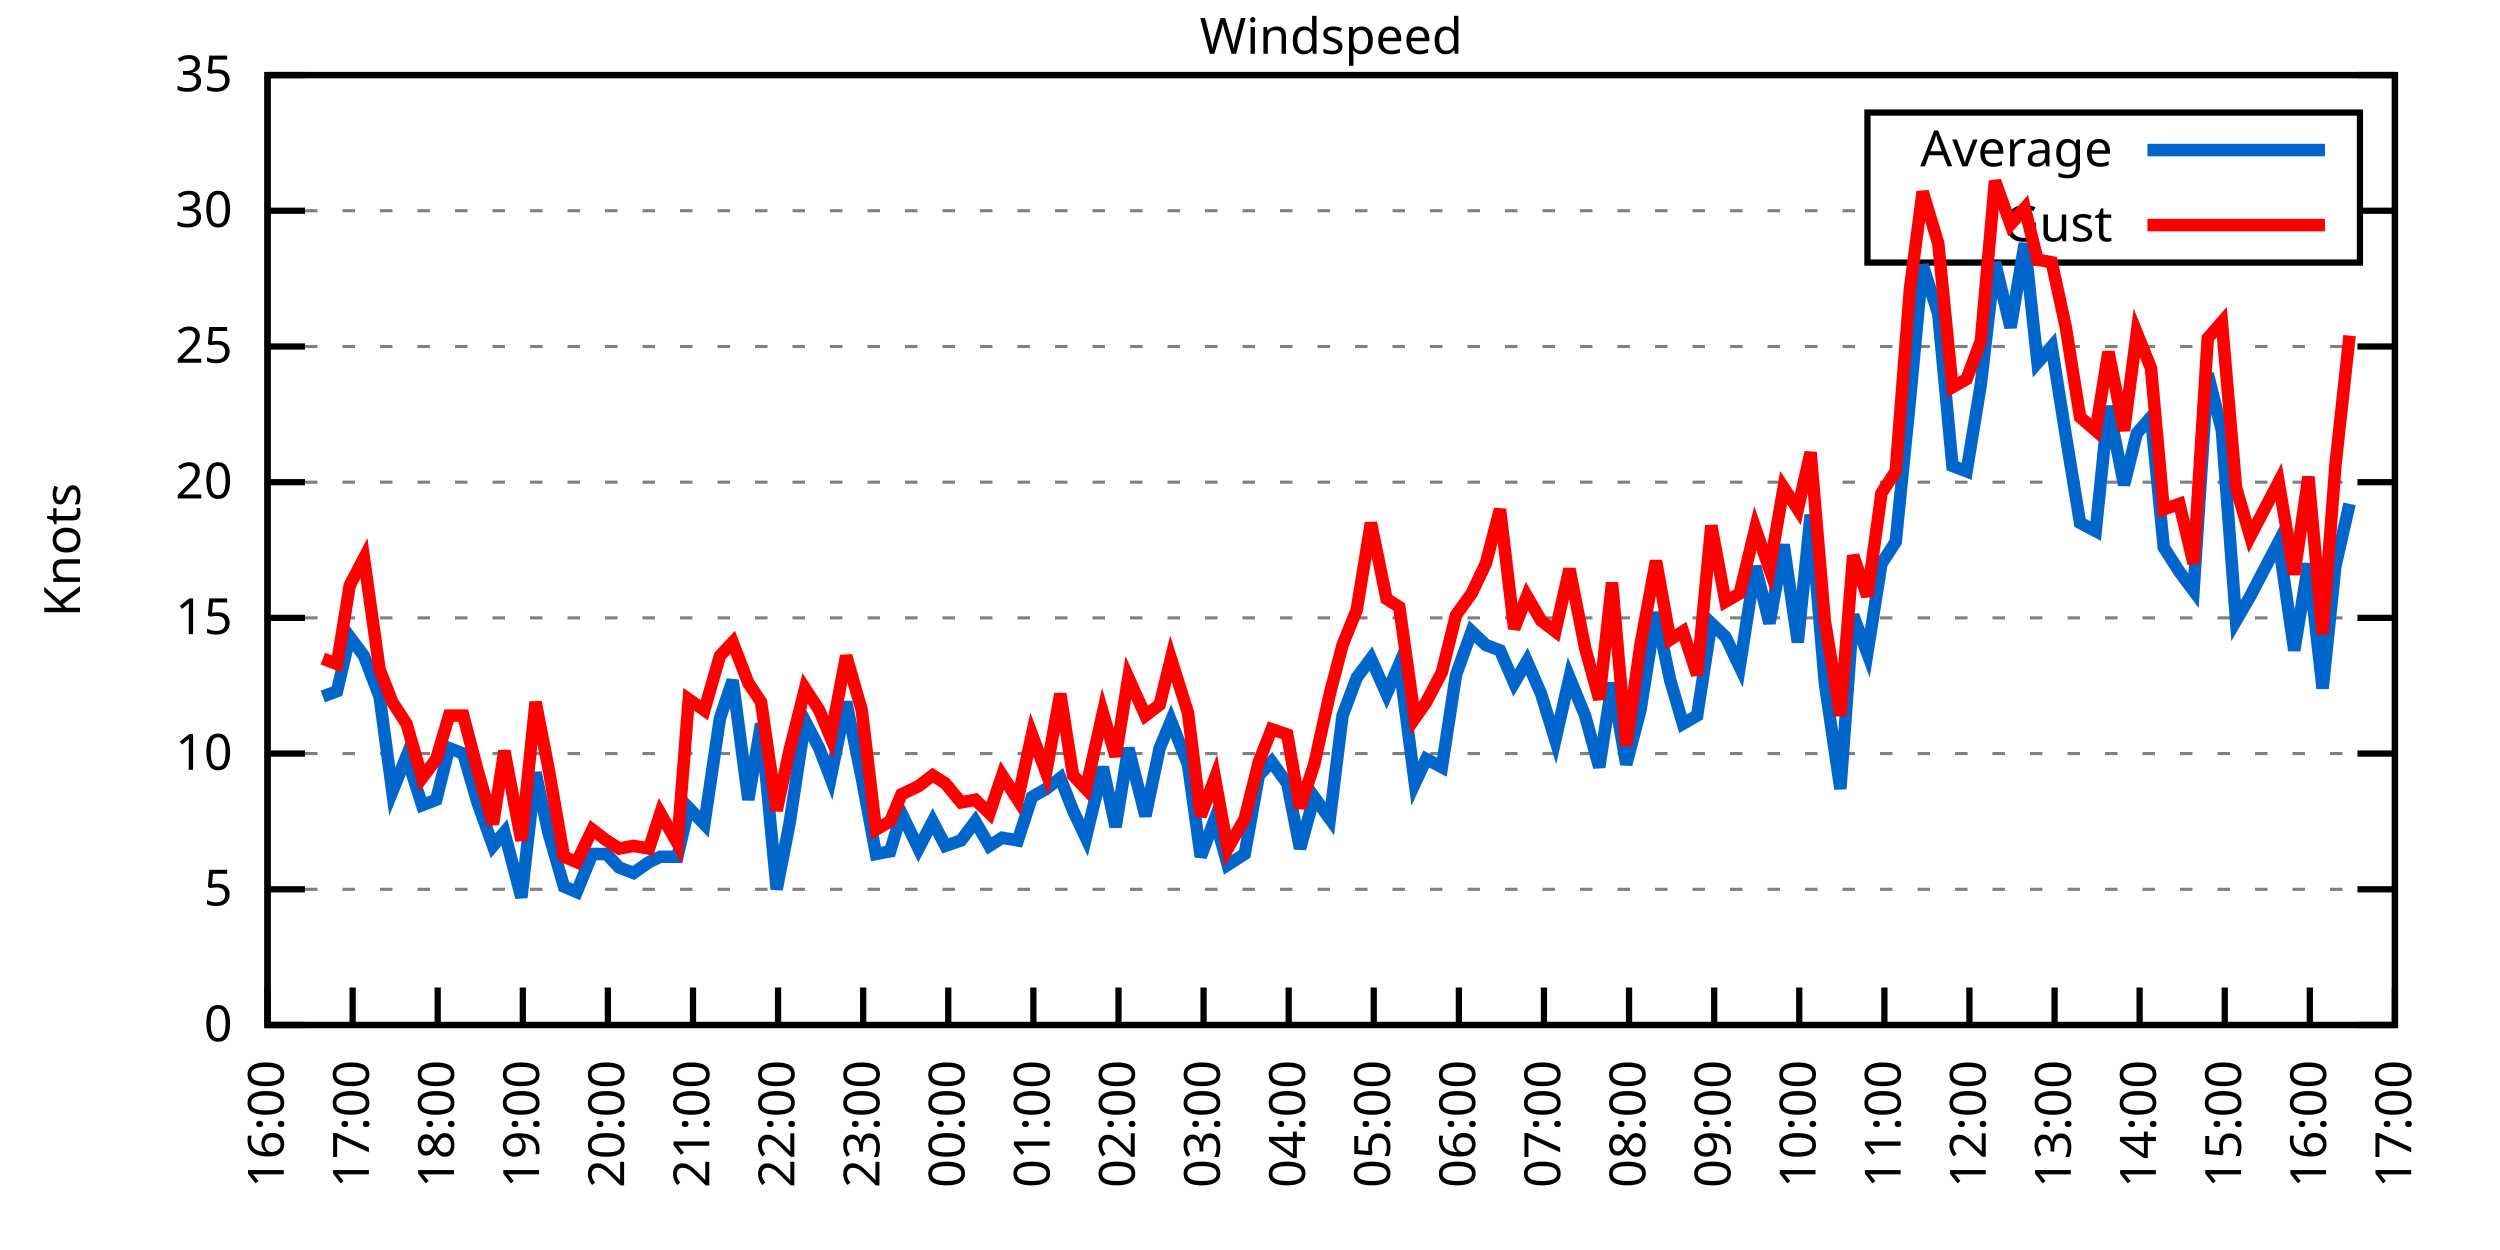
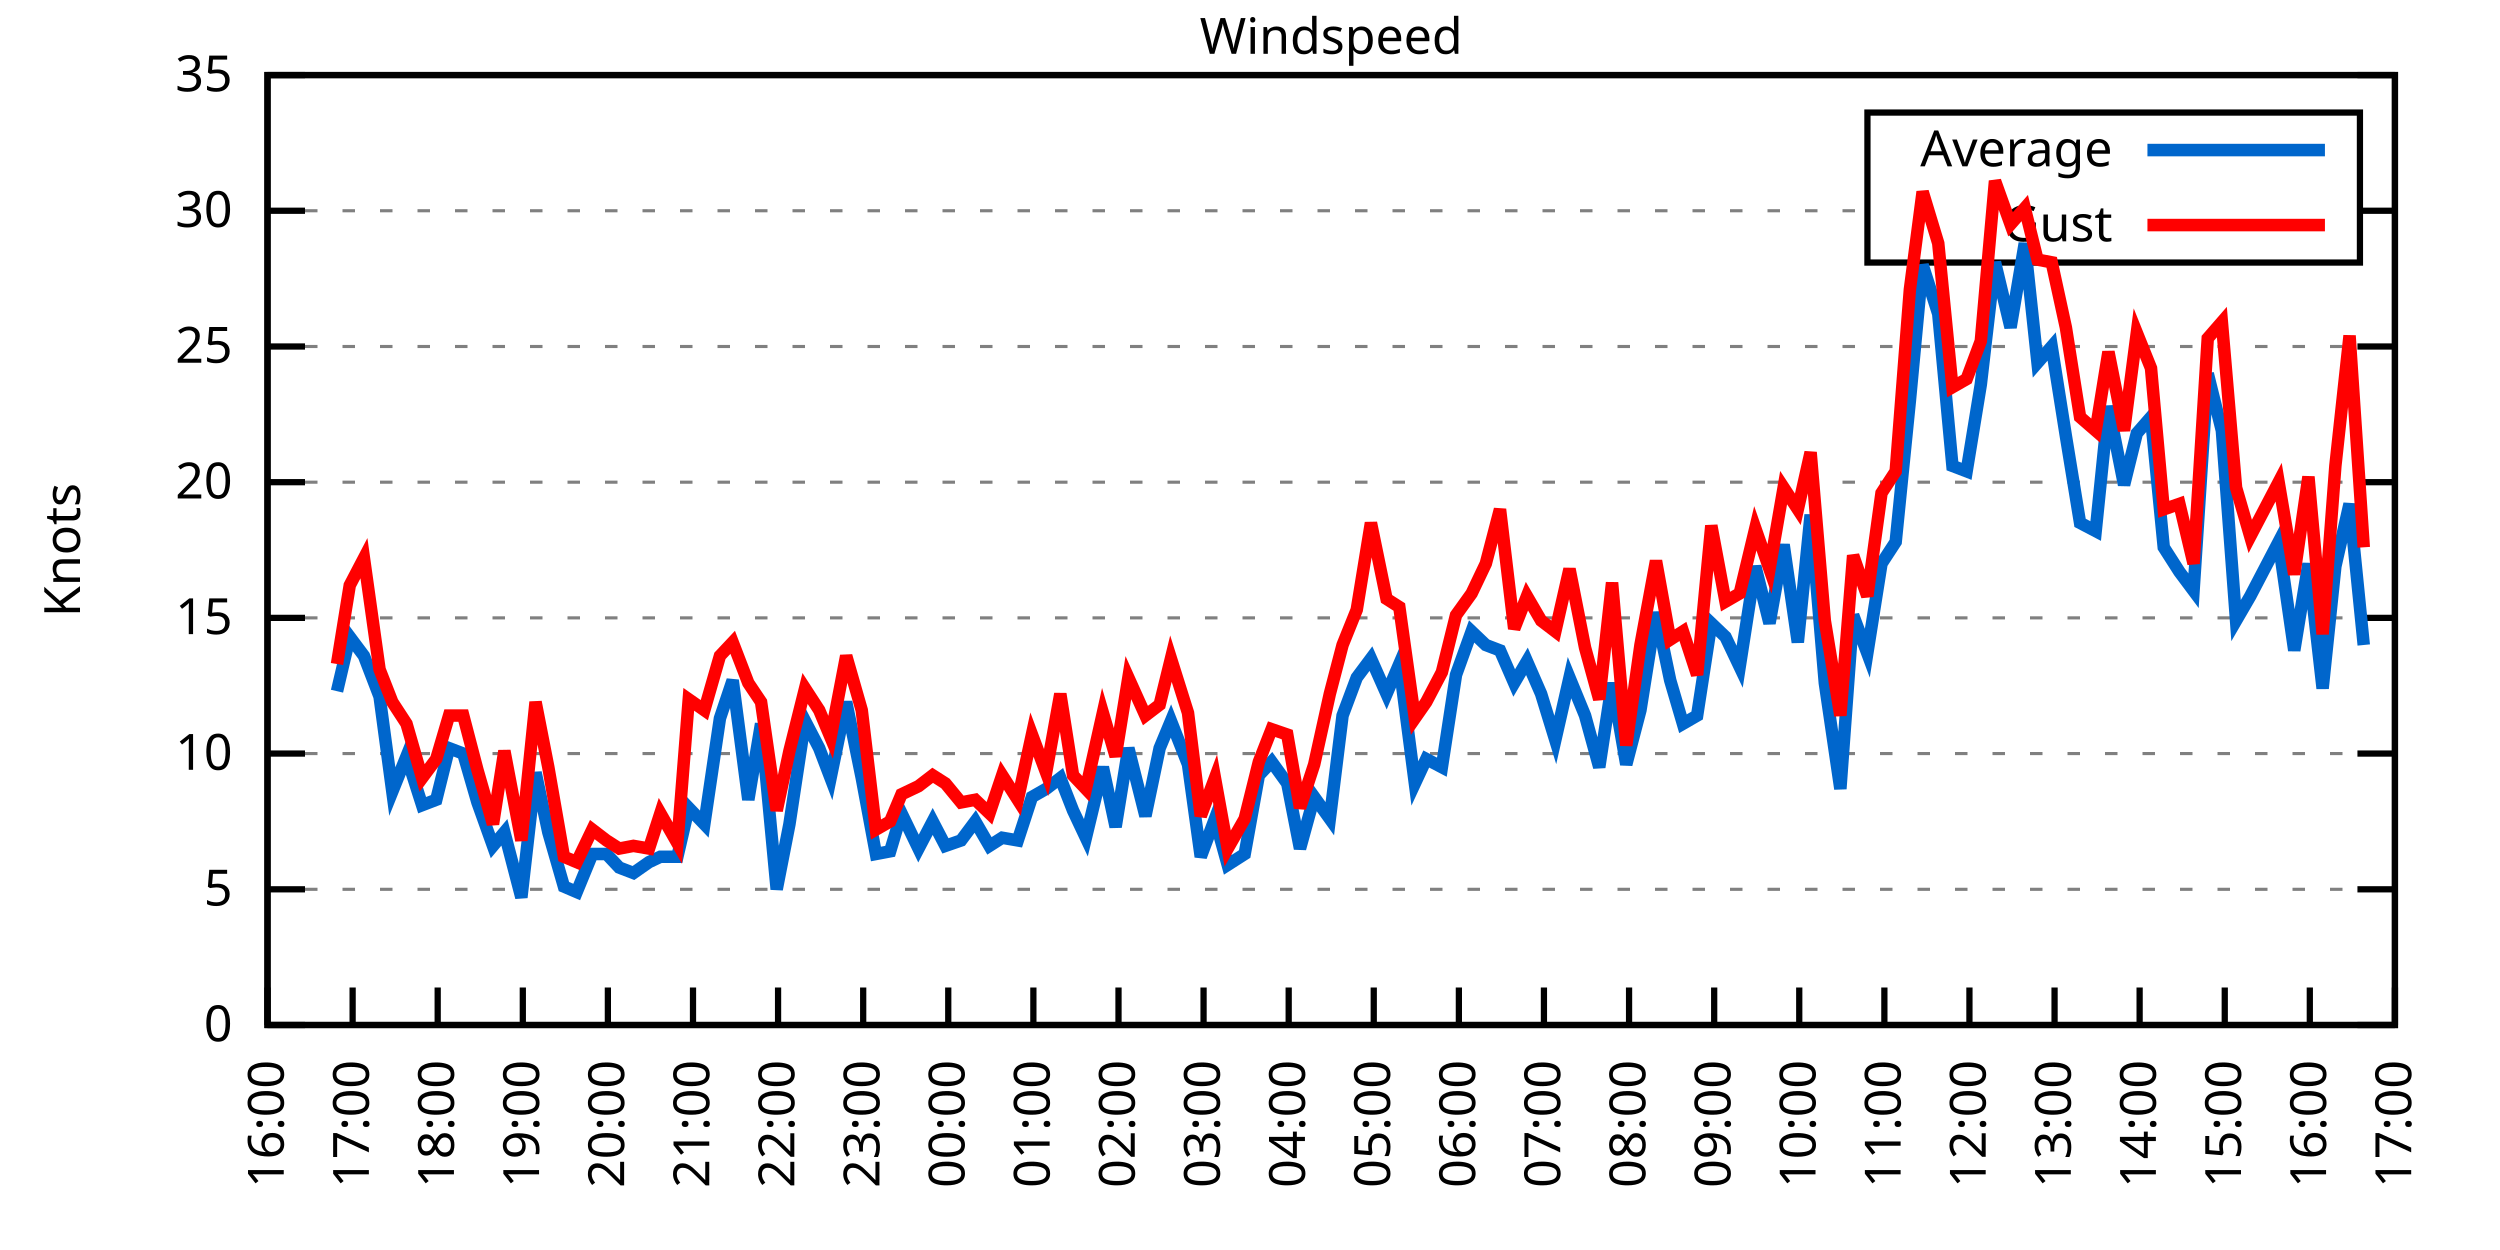
<svg xmlns="http://www.w3.org/2000/svg" xmlns:xlink="http://www.w3.org/1999/xlink" width="400" height="200" viewBox="0 0 400 200">
  <g id="gnuplot_canvas">
    <rect x="0" y="0" width="400" height="200" fill="none" />
    <defs>
      <circle id="gpDot" r="0.5" stroke-width="0.5" stroke="currentColor" />
      <path id="gpPt0" stroke-width="0.333" stroke="currentColor" d="M-1,0 h2 M0,-1 v2" />
      <path id="gpPt1" stroke-width="0.333" stroke="currentColor" d="M-1,-1 L1,1 M1,-1 L-1,1" />
      <path id="gpPt2" stroke-width="0.333" stroke="currentColor" d="M-1,0 L1,0 M0,-1 L0,1 M-1,-1 L1,1 M-1,1 L1,-1" />
      <rect id="gpPt3" stroke-width="0.333" stroke="currentColor" x="-1" y="-1" width="2" height="2" />
      <rect id="gpPt4" stroke-width="0.333" stroke="currentColor" fill="currentColor" x="-1" y="-1" width="2" height="2" />
      <circle id="gpPt5" stroke-width="0.333" stroke="currentColor" cx="0" cy="0" r="1" />
      <use xlink:href="#gpPt5" id="gpPt6" fill="currentColor" stroke="none" />
      <path id="gpPt7" stroke-width="0.333" stroke="currentColor" d="M0,-1.33 L-1.33,0.67 L1.33,0.67 z" />
      <use xlink:href="#gpPt7" id="gpPt8" fill="currentColor" stroke="none" />
      <use xlink:href="#gpPt7" id="gpPt9" stroke="currentColor" transform="rotate(180)" />
      <use xlink:href="#gpPt9" id="gpPt10" fill="currentColor" stroke="none" />
      <use xlink:href="#gpPt3" id="gpPt11" stroke="currentColor" transform="rotate(45)" />
      <use xlink:href="#gpPt11" id="gpPt12" fill="currentColor" stroke="none" />
      <path id="gpPt13" stroke-width="0.333" stroke="currentColor" d="M0,1.330 L1.265,0.411 L0.782,-1.067 L-0.782,-1.076 L-1.265,0.411 z" />
      <use xlink:href="#gpPt13" id="gpPt14" fill="currentColor" stroke="none" />
      <filter id="textbox" filterUnits="objectBoundingBox" x="0" y="0" height="1" width="1">
        <feFlood flood-color="white" flood-opacity="1" result="bgnd" />
        <feComposite in="SourceGraphic" in2="bgnd" operator="atop" />
      </filter>
      <filter id="greybox" filterUnits="objectBoundingBox" x="0" y="0" height="1" width="1">
        <feFlood flood-color="lightgrey" flood-opacity="1" result="grey" />
        <feComposite in="SourceGraphic" in2="grey" operator="atop" />
      </filter>
    </defs>
    <g fill="none" color="white" stroke="currentColor" stroke-width="1.00" stroke-linecap="butt" stroke-linejoin="miter">
</g>
    <g fill="none" color="black" stroke="currentColor" stroke-width="1.00" stroke-linecap="butt" stroke-linejoin="miter">
      <g stroke="none" shape-rendering="crispEdges">
        <polygon fill="rgb(255, 255, 255)" points="42.80,164.00 383.18,164.00 383.18,12.02 42.80,12.02 " />
      </g>
    </g>
    <g fill="none" color="black" stroke="currentColor" stroke-width="1.00" stroke-linecap="butt" stroke-linejoin="miter">
</g>
    <g fill="none" color="black" stroke="black" stroke-width="0.50" stroke-linecap="butt" stroke-linejoin="miter">
</g>
    <g fill="none" color="gray" stroke="currentColor" stroke-width="0.50" stroke-linecap="butt" stroke-linejoin="miter">
      <path stroke="gray" stroke-dasharray="2,4" class="gridline" d="M42.80,164.00 L383.19,164.00  " />
    </g>
    <g fill="none" color="gray" stroke="gray" stroke-width="1.00" stroke-linecap="butt" stroke-linejoin="miter">
</g>
    <g fill="none" color="black" stroke="currentColor" stroke-width="1.00" stroke-linecap="butt" stroke-linejoin="miter">
      <path stroke="black" d="M42.80,164.00 L48.80,164.00 M383.19,164.00 L377.19,164.00  " />
      <g transform="translate(37.20,166.60)" stroke="none" fill="black" font-family="Sans" font-size="8.00" text-anchor="end">
        <text>
          <tspan font-family="Sans"> 0</tspan>
        </text>
      </g>
    </g>
    <g fill="none" color="black" stroke="currentColor" stroke-width="1.00" stroke-linecap="butt" stroke-linejoin="miter">
</g>
    <g fill="none" color="black" stroke="black" stroke-width="0.50" stroke-linecap="butt" stroke-linejoin="miter">
</g>
    <g fill="none" color="gray" stroke="currentColor" stroke-width="0.50" stroke-linecap="butt" stroke-linejoin="miter">
      <path stroke="gray" stroke-dasharray="2,4" class="gridline" d="M42.80,142.29 L383.19,142.29  " />
    </g>
    <g fill="none" color="gray" stroke="gray" stroke-width="1.00" stroke-linecap="butt" stroke-linejoin="miter">
</g>
    <g fill="none" color="black" stroke="currentColor" stroke-width="1.00" stroke-linecap="butt" stroke-linejoin="miter">
      <path stroke="black" d="M42.80,142.29 L48.80,142.29 M383.19,142.29 L377.19,142.29  " />
      <g transform="translate(37.20,144.89)" stroke="none" fill="black" font-family="Sans" font-size="8.00" text-anchor="end">
        <text>
          <tspan font-family="Sans"> 5</tspan>
        </text>
      </g>
    </g>
    <g fill="none" color="black" stroke="currentColor" stroke-width="1.00" stroke-linecap="butt" stroke-linejoin="miter">
</g>
    <g fill="none" color="black" stroke="black" stroke-width="0.50" stroke-linecap="butt" stroke-linejoin="miter">
</g>
    <g fill="none" color="gray" stroke="currentColor" stroke-width="0.50" stroke-linecap="butt" stroke-linejoin="miter">
      <path stroke="gray" stroke-dasharray="2,4" class="gridline" d="M42.80,120.57 L383.19,120.57  " />
    </g>
    <g fill="none" color="gray" stroke="gray" stroke-width="1.00" stroke-linecap="butt" stroke-linejoin="miter">
</g>
    <g fill="none" color="black" stroke="currentColor" stroke-width="1.00" stroke-linecap="butt" stroke-linejoin="miter">
      <path stroke="black" d="M42.80,120.57 L48.80,120.57 M383.19,120.57 L377.19,120.57  " />
      <g transform="translate(37.20,123.17)" stroke="none" fill="black" font-family="Sans" font-size="8.00" text-anchor="end">
        <text>
          <tspan font-family="Sans"> 10</tspan>
        </text>
      </g>
    </g>
    <g fill="none" color="black" stroke="currentColor" stroke-width="1.00" stroke-linecap="butt" stroke-linejoin="miter">
</g>
    <g fill="none" color="black" stroke="black" stroke-width="0.50" stroke-linecap="butt" stroke-linejoin="miter">
</g>
    <g fill="none" color="gray" stroke="currentColor" stroke-width="0.50" stroke-linecap="butt" stroke-linejoin="miter">
      <path stroke="gray" stroke-dasharray="2,4" class="gridline" d="M42.80,98.86 L383.19,98.86  " />
    </g>
    <g fill="none" color="gray" stroke="gray" stroke-width="1.00" stroke-linecap="butt" stroke-linejoin="miter">
</g>
    <g fill="none" color="black" stroke="currentColor" stroke-width="1.00" stroke-linecap="butt" stroke-linejoin="miter">
      <path stroke="black" d="M42.80,98.86 L48.80,98.86 M383.19,98.86 L377.19,98.86  " />
      <g transform="translate(37.20,101.46)" stroke="none" fill="black" font-family="Sans" font-size="8.00" text-anchor="end">
        <text>
          <tspan font-family="Sans"> 15</tspan>
        </text>
      </g>
    </g>
    <g fill="none" color="black" stroke="currentColor" stroke-width="1.00" stroke-linecap="butt" stroke-linejoin="miter">
</g>
    <g fill="none" color="black" stroke="black" stroke-width="0.50" stroke-linecap="butt" stroke-linejoin="miter">
</g>
    <g fill="none" color="gray" stroke="currentColor" stroke-width="0.50" stroke-linecap="butt" stroke-linejoin="miter">
      <path stroke="gray" stroke-dasharray="2,4" class="gridline" d="M42.80,77.15 L383.19,77.15  " />
    </g>
    <g fill="none" color="gray" stroke="gray" stroke-width="1.00" stroke-linecap="butt" stroke-linejoin="miter">
</g>
    <g fill="none" color="black" stroke="currentColor" stroke-width="1.00" stroke-linecap="butt" stroke-linejoin="miter">
      <path stroke="black" d="M42.80,77.15 L48.80,77.15 M383.19,77.15 L377.19,77.15  " />
      <g transform="translate(37.20,79.75)" stroke="none" fill="black" font-family="Sans" font-size="8.00" text-anchor="end">
        <text>
          <tspan font-family="Sans"> 20</tspan>
        </text>
      </g>
    </g>
    <g fill="none" color="black" stroke="currentColor" stroke-width="1.00" stroke-linecap="butt" stroke-linejoin="miter">
</g>
    <g fill="none" color="black" stroke="black" stroke-width="0.50" stroke-linecap="butt" stroke-linejoin="miter">
</g>
    <g fill="none" color="gray" stroke="currentColor" stroke-width="0.50" stroke-linecap="butt" stroke-linejoin="miter">
      <path stroke="gray" stroke-dasharray="2,4" class="gridline" d="M42.80,55.44 L383.19,55.44  " />
    </g>
    <g fill="none" color="gray" stroke="gray" stroke-width="1.00" stroke-linecap="butt" stroke-linejoin="miter">
</g>
    <g fill="none" color="black" stroke="currentColor" stroke-width="1.00" stroke-linecap="butt" stroke-linejoin="miter">
      <path stroke="black" d="M42.80,55.44 L48.80,55.44 M383.19,55.44 L377.19,55.44  " />
      <g transform="translate(37.20,58.04)" stroke="none" fill="black" font-family="Sans" font-size="8.00" text-anchor="end">
        <text>
          <tspan font-family="Sans"> 25</tspan>
        </text>
      </g>
    </g>
    <g fill="none" color="black" stroke="currentColor" stroke-width="1.00" stroke-linecap="butt" stroke-linejoin="miter">
</g>
    <g fill="none" color="black" stroke="black" stroke-width="0.50" stroke-linecap="butt" stroke-linejoin="miter">
</g>
    <g fill="none" color="gray" stroke="currentColor" stroke-width="0.50" stroke-linecap="butt" stroke-linejoin="miter">
      <path stroke="gray" stroke-dasharray="2,4" class="gridline" d="M42.80,33.72 L298.79,33.72 M377.59,33.72 L383.19,33.72  " />
    </g>
    <g fill="none" color="gray" stroke="gray" stroke-width="1.00" stroke-linecap="butt" stroke-linejoin="miter">
</g>
    <g fill="none" color="black" stroke="currentColor" stroke-width="1.00" stroke-linecap="butt" stroke-linejoin="miter">
      <path stroke="black" d="M42.80,33.72 L48.80,33.72 M383.19,33.72 L377.19,33.72  " />
      <g transform="translate(37.20,36.32)" stroke="none" fill="black" font-family="Sans" font-size="8.00" text-anchor="end">
        <text>
          <tspan font-family="Sans"> 30</tspan>
        </text>
      </g>
    </g>
    <g fill="none" color="black" stroke="currentColor" stroke-width="1.00" stroke-linecap="butt" stroke-linejoin="miter">
</g>
    <g fill="none" color="black" stroke="black" stroke-width="0.50" stroke-linecap="butt" stroke-linejoin="miter">
</g>
    <g fill="none" color="gray" stroke="currentColor" stroke-width="0.50" stroke-linecap="butt" stroke-linejoin="miter">
      <path stroke="gray" stroke-dasharray="2,4" class="gridline" d="M42.80,12.01 L383.19,12.01  " />
    </g>
    <g fill="none" color="gray" stroke="gray" stroke-width="1.00" stroke-linecap="butt" stroke-linejoin="miter">
</g>
    <g fill="none" color="black" stroke="currentColor" stroke-width="1.00" stroke-linecap="butt" stroke-linejoin="miter">
      <path stroke="black" d="M42.80,12.01 L48.80,12.01 M383.19,12.01 L377.19,12.01  " />
      <g transform="translate(37.20,14.61)" stroke="none" fill="black" font-family="Sans" font-size="8.00" text-anchor="end">
        <text>
          <tspan font-family="Sans"> 35</tspan>
        </text>
      </g>
    </g>
    <g fill="none" color="black" stroke="currentColor" stroke-width="1.00" stroke-linecap="butt" stroke-linejoin="miter">
      <path stroke="black" d="M42.80,164.00 L42.80,158.00  " />
      <g transform="translate(45.40,169.60) rotate(270.00)" stroke="none" fill="black" font-family="Sans" font-size="8.00" text-anchor="end">
        <text>
          <tspan font-family="Sans">16:00</tspan>
        </text>
      </g>
    </g>
    <g fill="none" color="black" stroke="currentColor" stroke-width="1.00" stroke-linecap="butt" stroke-linejoin="miter">
      <path stroke="black" d="M56.42,164.00 L56.42,158.00  " />
      <g transform="translate(59.02,169.60) rotate(270.00)" stroke="none" fill="black" font-family="Sans" font-size="8.00" text-anchor="end">
        <text>
          <tspan font-family="Sans">17:00</tspan>
        </text>
      </g>
    </g>
    <g fill="none" color="black" stroke="currentColor" stroke-width="1.00" stroke-linecap="butt" stroke-linejoin="miter">
      <path stroke="black" d="M70.03,164.00 L70.03,158.00  " />
      <g transform="translate(72.63,169.60) rotate(270.00)" stroke="none" fill="black" font-family="Sans" font-size="8.00" text-anchor="end">
        <text>
          <tspan font-family="Sans">18:00</tspan>
        </text>
      </g>
    </g>
    <g fill="none" color="black" stroke="currentColor" stroke-width="1.00" stroke-linecap="butt" stroke-linejoin="miter">
      <path stroke="black" d="M83.65,164.00 L83.65,158.00  " />
      <g transform="translate(86.25,169.60) rotate(270.00)" stroke="none" fill="black" font-family="Sans" font-size="8.00" text-anchor="end">
        <text>
          <tspan font-family="Sans">19:00</tspan>
        </text>
      </g>
    </g>
    <g fill="none" color="black" stroke="currentColor" stroke-width="1.00" stroke-linecap="butt" stroke-linejoin="miter">
      <path stroke="black" d="M97.26,164.00 L97.26,158.00  " />
      <g transform="translate(99.86,169.60) rotate(270.00)" stroke="none" fill="black" font-family="Sans" font-size="8.00" text-anchor="end">
        <text>
          <tspan font-family="Sans">20:00</tspan>
        </text>
      </g>
    </g>
    <g fill="none" color="black" stroke="currentColor" stroke-width="1.00" stroke-linecap="butt" stroke-linejoin="miter">
      <path stroke="black" d="M110.88,164.00 L110.88,158.00  " />
      <g transform="translate(113.48,169.60) rotate(270.00)" stroke="none" fill="black" font-family="Sans" font-size="8.00" text-anchor="end">
        <text>
          <tspan font-family="Sans">21:00</tspan>
        </text>
      </g>
    </g>
    <g fill="none" color="black" stroke="currentColor" stroke-width="1.00" stroke-linecap="butt" stroke-linejoin="miter">
      <path stroke="black" d="M124.49,164.00 L124.49,158.00  " />
      <g transform="translate(127.09,169.60) rotate(270.00)" stroke="none" fill="black" font-family="Sans" font-size="8.00" text-anchor="end">
        <text>
          <tspan font-family="Sans">22:00</tspan>
        </text>
      </g>
    </g>
    <g fill="none" color="black" stroke="currentColor" stroke-width="1.00" stroke-linecap="butt" stroke-linejoin="miter">
      <path stroke="black" d="M138.11,164.00 L138.11,158.00  " />
      <g transform="translate(140.71,169.60) rotate(270.00)" stroke="none" fill="black" font-family="Sans" font-size="8.00" text-anchor="end">
        <text>
          <tspan font-family="Sans">23:00</tspan>
        </text>
      </g>
    </g>
    <g fill="none" color="black" stroke="currentColor" stroke-width="1.00" stroke-linecap="butt" stroke-linejoin="miter">
      <path stroke="black" d="M151.72,164.00 L151.72,158.00  " />
      <g transform="translate(154.32,169.60) rotate(270.00)" stroke="none" fill="black" font-family="Sans" font-size="8.00" text-anchor="end">
        <text>
          <tspan font-family="Sans">00:00</tspan>
        </text>
      </g>
    </g>
    <g fill="none" color="black" stroke="currentColor" stroke-width="1.00" stroke-linecap="butt" stroke-linejoin="miter">
      <path stroke="black" d="M165.34,164.00 L165.34,158.00  " />
      <g transform="translate(167.94,169.60) rotate(270.00)" stroke="none" fill="black" font-family="Sans" font-size="8.00" text-anchor="end">
        <text>
          <tspan font-family="Sans">01:00</tspan>
        </text>
      </g>
    </g>
    <g fill="none" color="black" stroke="currentColor" stroke-width="1.00" stroke-linecap="butt" stroke-linejoin="miter">
      <path stroke="black" d="M178.96,164.00 L178.96,158.00  " />
      <g transform="translate(181.56,169.60) rotate(270.00)" stroke="none" fill="black" font-family="Sans" font-size="8.00" text-anchor="end">
        <text>
          <tspan font-family="Sans">02:00</tspan>
        </text>
      </g>
    </g>
    <g fill="none" color="black" stroke="currentColor" stroke-width="1.00" stroke-linecap="butt" stroke-linejoin="miter">
      <path stroke="black" d="M192.57,164.00 L192.57,158.00  " />
      <g transform="translate(195.17,169.60) rotate(270.00)" stroke="none" fill="black" font-family="Sans" font-size="8.00" text-anchor="end">
        <text>
          <tspan font-family="Sans">03:00</tspan>
        </text>
      </g>
    </g>
    <g fill="none" color="black" stroke="currentColor" stroke-width="1.00" stroke-linecap="butt" stroke-linejoin="miter">
      <path stroke="black" d="M206.19,164.00 L206.19,158.00  " />
      <g transform="translate(208.79,169.60) rotate(270.00)" stroke="none" fill="black" font-family="Sans" font-size="8.00" text-anchor="end">
        <text>
          <tspan font-family="Sans">04:00</tspan>
        </text>
      </g>
    </g>
    <g fill="none" color="black" stroke="currentColor" stroke-width="1.00" stroke-linecap="butt" stroke-linejoin="miter">
      <path stroke="black" d="M219.80,164.00 L219.80,158.00  " />
      <g transform="translate(222.40,169.60) rotate(270.00)" stroke="none" fill="black" font-family="Sans" font-size="8.00" text-anchor="end">
        <text>
          <tspan font-family="Sans">05:00</tspan>
        </text>
      </g>
    </g>
    <g fill="none" color="black" stroke="currentColor" stroke-width="1.00" stroke-linecap="butt" stroke-linejoin="miter">
      <path stroke="black" d="M233.42,164.00 L233.42,158.00  " />
      <g transform="translate(236.02,169.60) rotate(270.00)" stroke="none" fill="black" font-family="Sans" font-size="8.00" text-anchor="end">
        <text>
          <tspan font-family="Sans">06:00</tspan>
        </text>
      </g>
    </g>
    <g fill="none" color="black" stroke="currentColor" stroke-width="1.00" stroke-linecap="butt" stroke-linejoin="miter">
      <path stroke="black" d="M247.03,164.00 L247.03,158.00  " />
      <g transform="translate(249.63,169.60) rotate(270.00)" stroke="none" fill="black" font-family="Sans" font-size="8.00" text-anchor="end">
        <text>
          <tspan font-family="Sans">07:00</tspan>
        </text>
      </g>
    </g>
    <g fill="none" color="black" stroke="currentColor" stroke-width="1.00" stroke-linecap="butt" stroke-linejoin="miter">
      <path stroke="black" d="M260.65,164.00 L260.65,158.00  " />
      <g transform="translate(263.25,169.60) rotate(270.00)" stroke="none" fill="black" font-family="Sans" font-size="8.00" text-anchor="end">
        <text>
          <tspan font-family="Sans">08:00</tspan>
        </text>
      </g>
    </g>
    <g fill="none" color="black" stroke="currentColor" stroke-width="1.00" stroke-linecap="butt" stroke-linejoin="miter">
      <path stroke="black" d="M274.27,164.00 L274.27,158.00  " />
      <g transform="translate(276.87,169.60) rotate(270.00)" stroke="none" fill="black" font-family="Sans" font-size="8.00" text-anchor="end">
        <text>
          <tspan font-family="Sans">09:00</tspan>
        </text>
      </g>
    </g>
    <g fill="none" color="black" stroke="currentColor" stroke-width="1.00" stroke-linecap="butt" stroke-linejoin="miter">
      <path stroke="black" d="M287.88,164.00 L287.88,158.00  " />
      <g transform="translate(290.48,169.60) rotate(270.00)" stroke="none" fill="black" font-family="Sans" font-size="8.00" text-anchor="end">
        <text>
          <tspan font-family="Sans">10:00</tspan>
        </text>
      </g>
    </g>
    <g fill="none" color="black" stroke="currentColor" stroke-width="1.00" stroke-linecap="butt" stroke-linejoin="miter">
      <path stroke="black" d="M301.50,164.00 L301.50,158.00  " />
      <g transform="translate(304.10,169.60) rotate(270.00)" stroke="none" fill="black" font-family="Sans" font-size="8.00" text-anchor="end">
        <text>
          <tspan font-family="Sans">11:00</tspan>
        </text>
      </g>
    </g>
    <g fill="none" color="black" stroke="currentColor" stroke-width="1.00" stroke-linecap="butt" stroke-linejoin="miter">
      <path stroke="black" d="M315.11,164.00 L315.11,158.00  " />
      <g transform="translate(317.71,169.60) rotate(270.00)" stroke="none" fill="black" font-family="Sans" font-size="8.00" text-anchor="end">
        <text>
          <tspan font-family="Sans">12:00</tspan>
        </text>
      </g>
    </g>
    <g fill="none" color="black" stroke="currentColor" stroke-width="1.00" stroke-linecap="butt" stroke-linejoin="miter">
      <path stroke="black" d="M328.73,164.00 L328.73,158.00  " />
      <g transform="translate(331.33,169.60) rotate(270.00)" stroke="none" fill="black" font-family="Sans" font-size="8.00" text-anchor="end">
        <text>
          <tspan font-family="Sans">13:00</tspan>
        </text>
      </g>
    </g>
    <g fill="none" color="black" stroke="currentColor" stroke-width="1.00" stroke-linecap="butt" stroke-linejoin="miter">
      <path stroke="black" d="M342.34,164.00 L342.34,158.00  " />
      <g transform="translate(344.94,169.60) rotate(270.00)" stroke="none" fill="black" font-family="Sans" font-size="8.00" text-anchor="end">
        <text>
          <tspan font-family="Sans">14:00</tspan>
        </text>
      </g>
    </g>
    <g fill="none" color="black" stroke="currentColor" stroke-width="1.00" stroke-linecap="butt" stroke-linejoin="miter">
      <path stroke="black" d="M355.96,164.00 L355.96,158.00  " />
      <g transform="translate(358.56,169.60) rotate(270.00)" stroke="none" fill="black" font-family="Sans" font-size="8.00" text-anchor="end">
        <text>
          <tspan font-family="Sans">15:00</tspan>
        </text>
      </g>
    </g>
    <g fill="none" color="black" stroke="currentColor" stroke-width="1.00" stroke-linecap="butt" stroke-linejoin="miter">
      <path stroke="black" d="M369.57,164.00 L369.57,158.00  " />
      <g transform="translate(372.17,169.60) rotate(270.00)" stroke="none" fill="black" font-family="Sans" font-size="8.00" text-anchor="end">
        <text>
          <tspan font-family="Sans">16:00</tspan>
        </text>
      </g>
    </g>
    <g fill="none" color="black" stroke="currentColor" stroke-width="1.00" stroke-linecap="butt" stroke-linejoin="miter">
      <path stroke="black" d="M383.19,164.00 L383.19,158.00  " />
      <g transform="translate(385.79,169.60) rotate(270.00)" stroke="none" fill="black" font-family="Sans" font-size="8.00" text-anchor="end">
        <text>
          <tspan font-family="Sans">17:00</tspan>
        </text>
      </g>
    </g>
    <g fill="none" color="black" stroke="currentColor" stroke-width="1.00" stroke-linecap="butt" stroke-linejoin="miter">
</g>
    <g fill="none" color="black" stroke="currentColor" stroke-width="1.00" stroke-linecap="butt" stroke-linejoin="miter">
      <path stroke="black" d="M42.80,12.01 L42.80,164.00 L383.19,164.00 L383.19,12.01 L42.80,12.01 Z  " />
    </g>
    <g fill="none" color="black" stroke="currentColor" stroke-width="1.00" stroke-linecap="butt" stroke-linejoin="miter">
</g>
    <g fill="none" color="black" stroke="currentColor" stroke-width="1.00" stroke-linecap="butt" stroke-linejoin="miter">
      <path stroke="black" d="M298.79,42.01 L298.79,18.01 L377.59,18.01 L377.59,42.01 L298.79,42.01 Z  " />
    </g>
    <g id="Windspeed_plot_1">
      <g fill="none" color="white" stroke="black" stroke-width="2.00" stroke-linecap="butt" stroke-linejoin="miter">
</g>
      <g fill="none" color="black" stroke="currentColor" stroke-width="2.00" stroke-linecap="butt" stroke-linejoin="miter">
        <g transform="translate(337.99,26.61)" stroke="none" fill="black" font-family="Sans" font-size="8.00" text-anchor="end">
          <text>
            <tspan font-family="Sans">Average</tspan>
          </text>
        </g>
      </g>
      <g fill="none" color="black" stroke="currentColor" stroke-width="2.00" stroke-linecap="butt" stroke-linejoin="miter">
-         <path stroke="rgb(  0, 102, 204)" d="M343.59,24.01 L371.99,24.01 M51.65,111.45 L53.92,110.59 L55.96,101.90 L58.23,104.94 L60.73,111.45 L62.77,126.65   L65.04,121.01 L67.54,128.83 L69.80,127.96 L71.85,119.71 L74.12,120.57 L76.39,128.39 L78.88,135.34 L80.70,133.17   L83.42,143.59 L85.69,123.61 L87.73,133.17 L90.23,141.85 L92.27,142.72 L94.77,136.64 L97.04,136.64 L99.08,138.81   L101.35,139.68 L103.84,137.94 L105.66,137.08 L108.38,137.08 L110.20,129.26 L112.69,131.86 L115.19,114.93 L117.23,108.85   L119.73,127.96 L121.77,115.80 L124.27,142.29 L126.31,131.86 L128.81,115.36 L131.07,119.71 L132.89,124.48 L135.39,112.32   L137.88,124.48 L140.15,136.64 L142.42,136.21 L144.24,130.13 L146.96,135.77 L149.23,131.43 L151.27,135.34 L153.77,134.47   L156.04,131.43 L158.31,135.34 L160.35,134.04 L162.84,134.47 L165.11,127.52 L167.38,126.22 L169.65,124.48 L171.69,129.69   L173.74,134.04 L176.46,122.75 L178.50,132.30 L180.54,119.71 L183.27,130.56 L185.54,119.71 L187.35,115.36 L190.08,122.31   L192.12,137.08 L194.39,131.00 L196.43,138.38 L199.15,136.64 L201.42,124.05 L203.46,121.88 L205.96,125.35 L208.00,135.77   L210.27,127.52 L212.77,131.00 L214.81,114.49 L217.08,108.42 L219.35,105.38 L221.85,111.02 L223.89,106.24 L226.38,125.35   L228.20,121.44 L230.70,122.75 L232.96,107.98 L235.46,101.03 L237.73,103.20 L240.00,104.07 L242.27,109.28 L244.31,105.81   L246.58,111.02 L248.85,118.40 L251.12,108.42 L253.61,114.49 L255.88,122.75 L257.93,109.28 L260.20,122.31 L262.47,113.63   L264.96,97.99 L267.23,108.85 L269.27,115.80 L271.54,114.49 L273.81,99.73 L276.08,101.90 L278.35,106.68 L280.85,90.61   L283.12,99.73 L285.38,87.14 L287.65,102.77 L289.70,82.36 L291.97,109.28 L294.46,126.22 L296.50,98.43 L298.77,104.51   L301.04,90.18 L303.31,86.70 L305.58,64.12 L307.62,42.41 L310.12,50.22 L312.39,74.54 L314.66,75.41 L316.93,61.52   L319.20,41.97 L321.69,52.40 L323.96,38.93 L326.00,58.04 L328.27,55.44 L330.54,69.77 L332.81,83.66 L335.31,84.97   L337.35,64.99 L339.85,77.58 L341.89,69.33 L344.16,66.73 L346.20,87.57 L348.70,91.48 L350.97,94.52 L353.24,59.78   L355.50,68.90 L357.77,99.30 L360.04,95.39 L364.58,86.70 L367.08,104.07 L369.35,90.18 L371.62,110.15 L373.66,90.61   L375.93,80.62  " />
+         <path stroke="rgb(  0, 102, 204)" d="M343.59,24.01 L371.99,24.01 M53.92,110.59 L55.96,101.90 L58.23,104.94 L60.73,111.45 L62.77,126.65 L65.04,121.01   L67.54,128.83 L69.80,127.96 L71.85,119.71 L74.12,120.57 L76.39,128.39 L78.88,135.34 L80.70,133.17 L83.42,143.59   L85.69,123.61 L87.73,133.17 L90.23,141.85 L92.27,142.72 L94.77,136.64 L97.04,136.64 L99.08,138.81 L101.35,139.68   L103.84,137.94 L105.66,137.08 L108.38,137.08 L110.20,129.26 L112.69,131.86 L115.19,114.93 L117.23,108.85 L119.73,127.96   L121.77,115.80 L124.27,142.29 L126.31,131.86 L128.81,115.36 L131.07,119.71 L132.89,124.48 L135.39,112.32 L137.88,124.48   L140.15,136.64 L142.42,136.21 L144.24,130.13 L146.96,135.77 L149.23,131.43 L151.27,135.34 L153.77,134.47 L156.04,131.43   L158.31,135.34 L160.35,134.04 L162.84,134.47 L165.11,127.52 L167.38,126.22 L169.65,124.48 L171.69,129.69 L173.74,134.04   L176.46,122.75 L178.50,132.30 L180.54,119.71 L183.27,130.56 L185.54,119.71 L187.35,115.36 L190.08,122.31 L192.12,137.08   L194.39,131.00 L196.43,138.38 L199.15,136.64 L201.42,124.05 L203.46,121.88 L205.96,125.35 L208.00,135.77 L210.27,127.52   L212.77,131.00 L214.81,114.49 L217.08,108.42 L219.35,105.38 L221.85,111.02 L223.89,106.24 L226.38,125.35 L228.20,121.44   L230.70,122.75 L232.96,107.98 L235.46,101.03 L237.73,103.20 L240.00,104.07 L242.27,109.28 L244.31,105.81 L246.58,111.02   L248.85,118.40 L251.12,108.42 L253.61,114.49 L255.88,122.75 L257.93,109.28 L260.20,122.31 L262.47,113.63 L264.96,97.99   L267.23,108.85 L269.27,115.80 L271.54,114.49 L273.81,99.73 L276.08,101.90 L278.35,106.68 L280.85,90.61 L283.12,99.73   L285.38,87.14 L287.65,102.77 L289.70,82.36 L291.97,109.28 L294.46,126.22 L296.50,98.43 L298.77,104.51 L301.04,90.18   L303.31,86.70 L305.58,64.12 L307.62,42.41 L310.12,50.22 L312.39,74.54 L314.66,75.41 L316.93,61.52 L319.20,41.97   L321.69,52.40 L323.96,38.93 L326.00,58.04 L328.27,55.44 L330.54,69.77 L332.81,83.66 L335.31,84.97 L337.35,64.99   L339.85,77.58 L341.89,69.33 L344.16,66.73 L346.20,87.57 L348.70,91.48 L350.97,94.52 L353.24,59.78 L355.50,68.90   L357.77,99.30 L360.04,95.39 L364.58,86.70 L367.08,104.07 L369.35,90.18 L371.62,110.15 L373.66,90.61 L375.93,80.62   L378.20,103.20  " />
      </g>
    </g>
    <g id="Windspeed_plot_2">
      <g fill="none" color="black" stroke="currentColor" stroke-width="2.00" stroke-linecap="butt" stroke-linejoin="miter">
        <g transform="translate(337.99,38.61)" stroke="none" fill="black" font-family="Sans" font-size="8.00" text-anchor="end">
          <text>
            <tspan font-family="Sans">Gust</tspan>
          </text>
        </g>
      </g>
      <g fill="none" color="black" stroke="currentColor" stroke-width="2.00" stroke-linecap="butt" stroke-linejoin="miter">
-         <path stroke="rgb(255,   0,   0)" d="M343.59,36.01 L371.99,36.01 M51.65,105.38 L53.92,106.24 L55.96,93.65 L58.23,89.31 L60.73,107.11 L62.77,112.32   L65.04,115.80 L67.54,124.48 L69.80,121.44 L71.85,114.49 L74.12,114.49 L76.39,123.18 L78.88,131.86 L80.70,120.14   L83.42,134.47 L85.69,112.32 L87.73,122.75 L90.23,137.08 L92.27,137.94 L94.77,132.73 L97.04,134.47 L99.08,135.77   L101.35,135.34 L103.84,135.77 L105.66,130.13 L108.38,134.90 L110.20,111.89 L112.69,113.63 L115.19,104.94 L117.23,102.77   L119.73,109.28 L121.77,112.32 L124.27,129.69 L126.31,120.14 L128.81,110.15 L131.07,113.63 L132.89,117.97 L135.39,104.94   L137.88,113.63 L140.15,132.73 L142.42,131.43 L144.24,127.09 L146.96,125.79 L149.23,124.05 L151.27,125.35 L153.77,128.39   L156.04,127.96 L158.31,130.13 L160.35,124.05 L162.84,127.96 L165.11,117.53 L167.38,123.61 L169.65,111.02 L171.69,124.05   L173.74,126.22 L176.46,114.06 L178.50,121.01 L180.54,108.42 L183.27,114.49 L185.54,112.76 L187.35,105.38 L190.08,114.06   L192.12,130.56 L194.39,124.48 L196.43,135.77 L199.15,131.00 L201.42,121.88 L203.46,116.67 L205.96,117.53 L208.00,129.26   L210.27,122.31 L212.77,111.02 L214.81,103.20 L217.08,97.56 L219.35,83.66 L221.85,95.82 L223.89,97.12 L226.38,114.93   L228.20,112.32 L230.70,107.55 L232.96,98.43 L235.46,94.95 L237.73,90.18 L240.00,81.49 L242.27,100.60 L244.31,95.39   L246.58,99.30 L248.85,101.03 L251.12,91.04 L253.61,103.64 L255.88,111.89 L257.93,93.22 L260.20,119.27 L262.47,103.20   L264.96,89.74 L267.23,102.34 L269.27,101.03 L271.54,107.98 L273.81,84.10 L276.08,96.26 L278.35,94.95 L280.85,84.53   L283.12,91.04 L285.38,78.02 L287.65,81.49 L289.70,72.37 L291.97,99.30 L294.46,114.49 L296.50,88.87 L298.77,95.39   L301.04,78.89 L303.31,75.41 L305.58,46.32 L307.62,30.68 L310.12,38.93 L312.39,61.95 L314.66,60.65 L316.93,54.57   L319.20,28.95 L321.69,35.89 L323.96,33.29 L326.00,41.54 L328.27,41.97 L330.54,52.40 L332.81,66.73 L335.31,68.90   L337.35,56.30 L339.85,68.90 L341.89,53.26 L344.16,58.91 L346.20,81.49 L348.70,80.62 L350.97,90.18 L353.24,54.13   L355.50,51.53 L357.77,78.02 L360.04,85.83 L364.58,77.15 L367.08,91.91 L369.35,76.28 L371.62,101.47 L373.66,74.54   L375.93,53.70  " />
+         <path stroke="rgb(255,   0,   0)" d="M343.59,36.01 L371.99,36.01 M53.92,106.24 L55.96,93.65 L58.23,89.31 L60.73,107.11 L62.77,112.32 L65.04,115.80   L67.54,124.48 L69.80,121.44 L71.85,114.49 L74.12,114.49 L76.39,123.18 L78.88,131.86 L80.70,120.14 L83.42,134.47   L85.69,112.32 L87.73,122.75 L90.23,137.08 L92.27,137.94 L94.77,132.73 L97.04,134.47 L99.08,135.77 L101.35,135.34   L103.84,135.77 L105.66,130.13 L108.38,134.90 L110.20,111.89 L112.69,113.63 L115.19,104.94 L117.23,102.77 L119.73,109.28   L121.77,112.32 L124.27,129.69 L126.31,120.14 L128.81,110.15 L131.07,113.63 L132.89,117.97 L135.39,104.94 L137.88,113.63   L140.15,132.73 L142.42,131.43 L144.24,127.09 L146.96,125.79 L149.23,124.05 L151.27,125.35 L153.77,128.39 L156.04,127.96   L158.31,130.13 L160.35,124.05 L162.84,127.96 L165.11,117.53 L167.38,123.61 L169.65,111.02 L171.69,124.05 L173.74,126.22   L176.46,114.06 L178.50,121.01 L180.54,108.42 L183.27,114.49 L185.54,112.76 L187.35,105.38 L190.08,114.06 L192.12,130.56   L194.39,124.48 L196.43,135.77 L199.15,131.00 L201.42,121.88 L203.46,116.67 L205.96,117.53 L208.00,129.26 L210.27,122.31   L212.77,111.02 L214.81,103.20 L217.08,97.56 L219.35,83.66 L221.85,95.82 L223.89,97.12 L226.38,114.93 L228.20,112.32   L230.70,107.55 L232.96,98.43 L235.46,94.95 L237.73,90.18 L240.00,81.49 L242.27,100.60 L244.31,95.39 L246.58,99.30   L248.85,101.03 L251.12,91.04 L253.61,103.64 L255.88,111.89 L257.93,93.22 L260.20,119.27 L262.47,103.20 L264.96,89.74   L267.23,102.34 L269.27,101.03 L271.54,107.98 L273.81,84.10 L276.08,96.26 L278.35,94.95 L280.85,84.53 L283.12,91.04   L285.38,78.02 L287.65,81.49 L289.70,72.37 L291.97,99.30 L294.46,114.49 L296.50,88.87 L298.77,95.39 L301.04,78.89   L303.31,75.41 L305.58,46.32 L307.62,30.68 L310.12,38.93 L312.39,61.95 L314.66,60.65 L316.93,54.57 L319.20,28.95   L321.69,35.89 L323.96,33.29 L326.00,41.54 L328.27,41.97 L330.54,52.40 L332.81,66.73 L335.31,68.90 L337.35,56.30   L339.85,68.90 L341.89,53.26 L344.16,58.91 L346.20,81.49 L348.70,80.62 L350.97,90.18 L353.24,54.13 L355.50,51.53   L357.77,78.02 L360.04,85.83 L364.58,77.15 L367.08,91.91 L369.35,76.28 L371.62,101.47 L373.66,74.54 L375.93,53.70   L378.20,87.57  " />
      </g>
    </g>
    <g fill="none" color="black" stroke="currentColor" stroke-width="2.00" stroke-linecap="butt" stroke-linejoin="miter">
</g>
    <g fill="none" color="black" stroke="black" stroke-width="1.00" stroke-linecap="butt" stroke-linejoin="miter">
</g>
    <g fill="none" color="black" stroke="currentColor" stroke-width="1.00" stroke-linecap="butt" stroke-linejoin="miter">
      <path stroke="black" d="M42.80,12.01 L42.80,164.00 L383.19,164.00 L383.19,12.01 L42.80,12.01 Z  " />
      <g transform="translate(12.80,88.01) rotate(270.00)" stroke="none" fill="black" font-family="Sans" font-size="8.00" text-anchor="middle">
        <text>
          <tspan font-family="Sans">Knots</tspan>
        </text>
      </g>
    </g>
    <g fill="none" color="black" stroke="currentColor" stroke-width="1.00" stroke-linecap="butt" stroke-linejoin="miter">
</g>
    <g fill="none" color="black" stroke="currentColor" stroke-width="1.00" stroke-linecap="butt" stroke-linejoin="miter">
      <g transform="translate(212.99,8.61)" stroke="none" fill="black" font-family="Sans" font-size="8.00" text-anchor="middle">
        <text>
          <tspan font-family="Sans">Windspeed</tspan>
        </text>
      </g>
    </g>
    <g fill="none" color="black" stroke="currentColor" stroke-width="1.00" stroke-linecap="butt" stroke-linejoin="miter">
</g>
  </g>
</svg>
